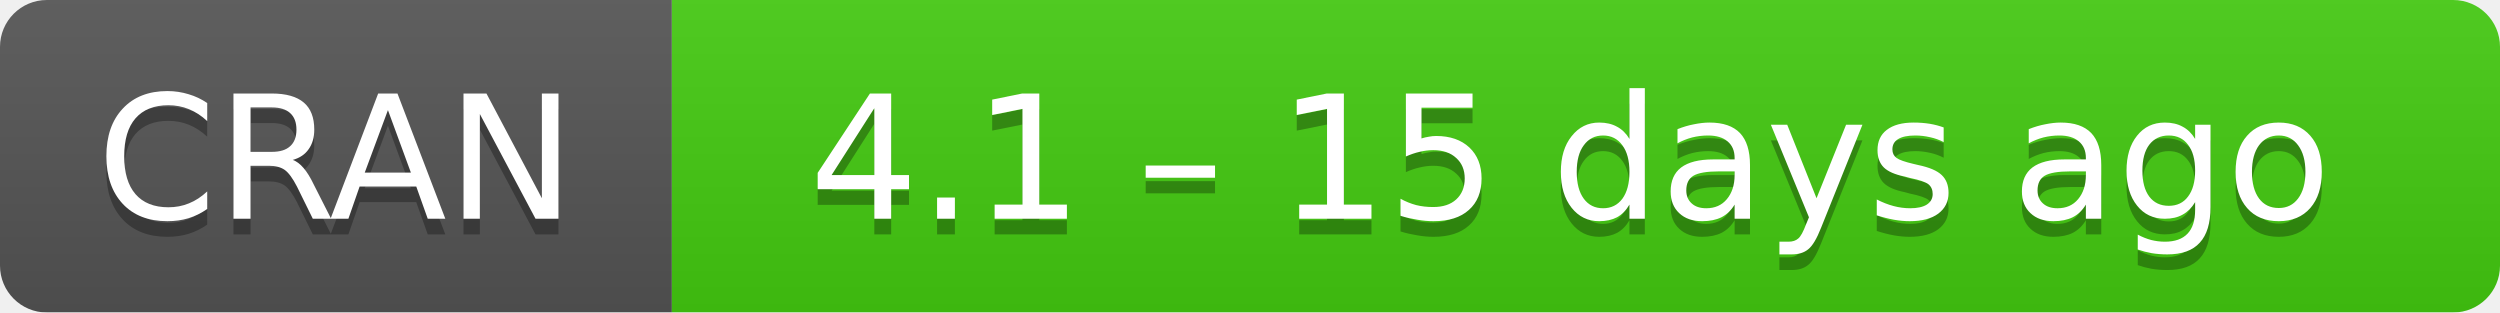
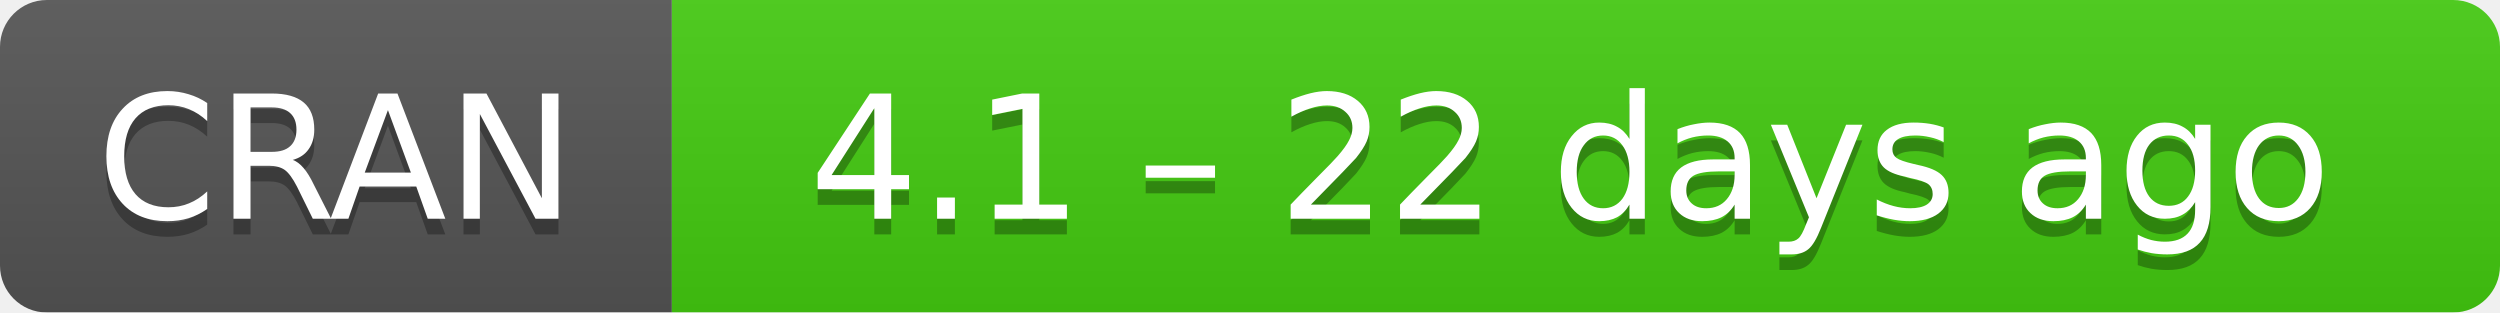
- <svg xmlns="http://www.w3.org/2000/svg" width="160" height="20" aria-label="CRAN 4.1 – 15 days ago">
+ <svg xmlns="http://www.w3.org/2000/svg" width="160" height="20" aria-label="CRAN 4.1 – 22 days ago">
  <linearGradient id="b" x2="0" y2="100%">
    <stop offset="0" stop-color="#bbb" stop-opacity=".1" />
    <stop offset="1" stop-opacity=".1" />
  </linearGradient>
  <mask id="a">
    <rect width="160" height="20" rx="3" fill="#fff" />
  </mask>
  <g mask="url(#a)">
    <path fill="#555" d="M0 0h43v20H0z" />
    <path fill="#4c1" d="M43 0h136.5v20H43z" />
    <path fill="url(#b)" d="M0 0h160v20H0z" />
  </g>
  <g fill="#fff" text-anchor="middle" font-family="DejaVu Sans,Verdana,Geneva,sans-serif" font-size="11">
    <text x="21.5" y="15" fill="#010101" fill-opacity=".3">
      CRAN
    </text>
    <text x="21.5" y="14">
      CRAN
    </text>
    <text x="100.5" y="15" fill="#010101" fill-opacity=".3">
-       4.1 – 15 days ago
+       4.1 – 22 days ago
    </text>
    <text x="100.5" y="14">
-       4.1 – 15 days ago
+       4.1 – 22 days ago
    </text>
  </g>
</svg>
